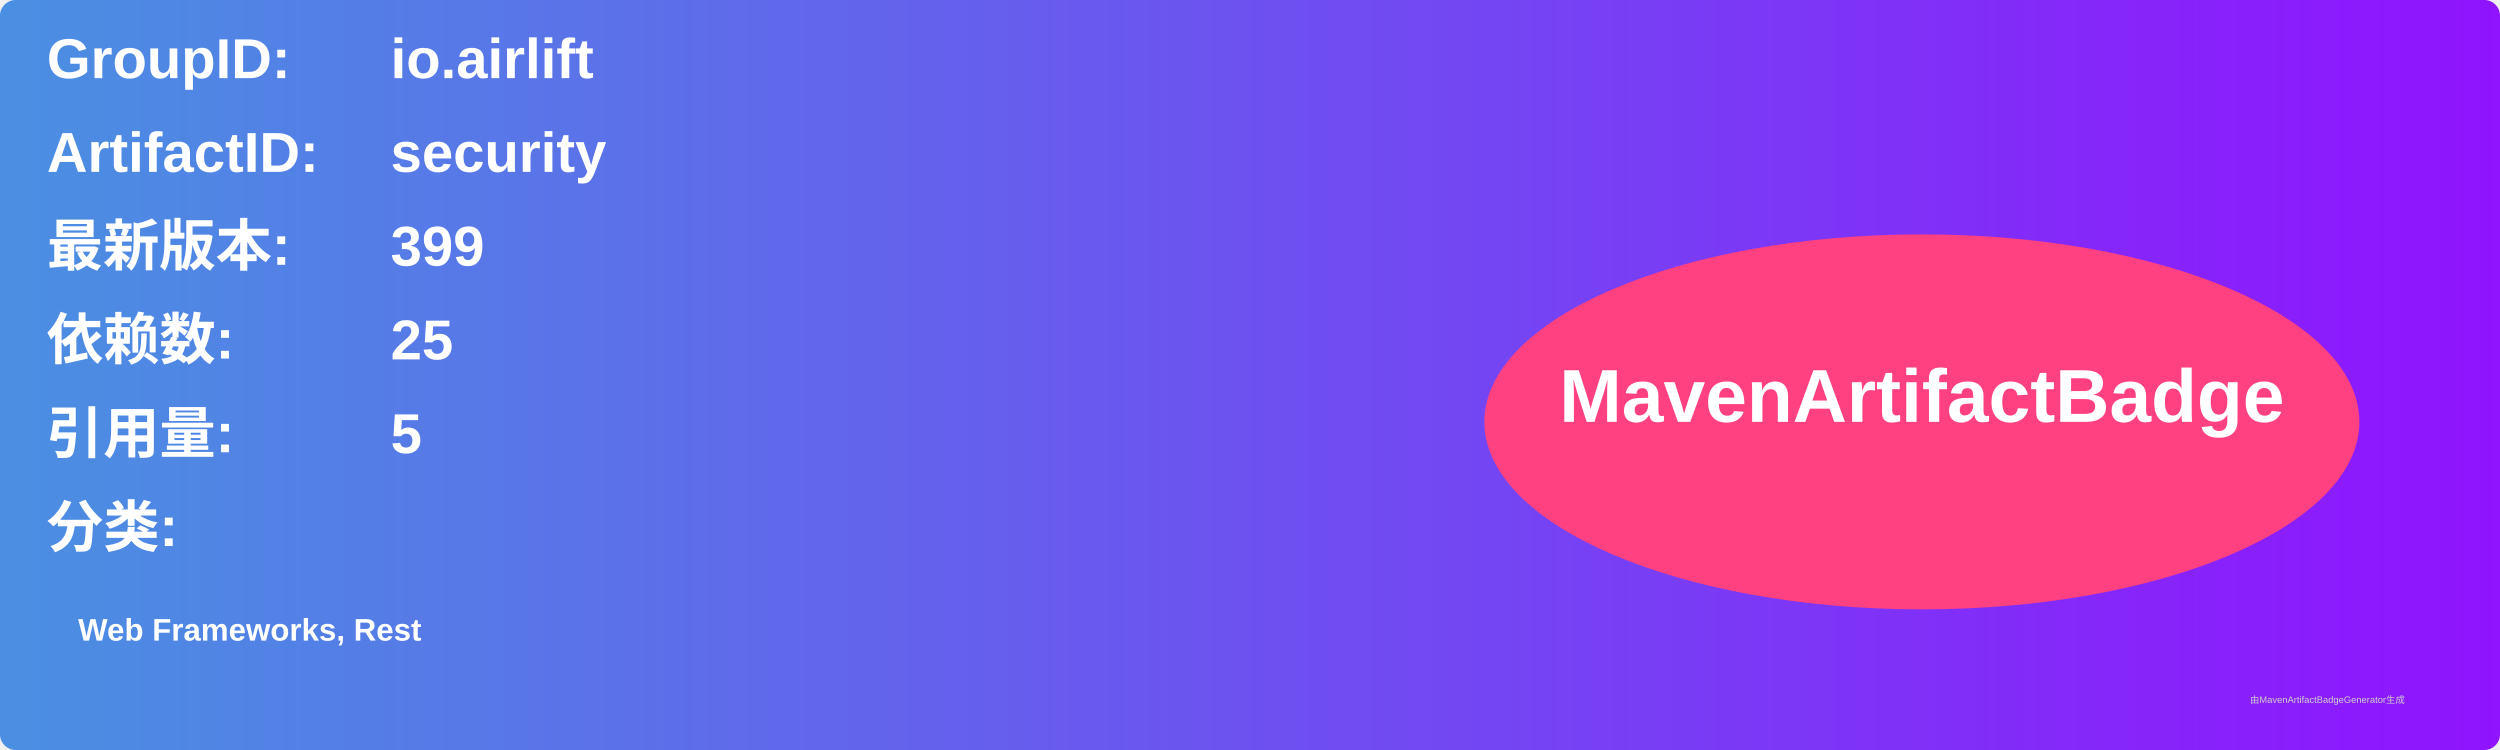
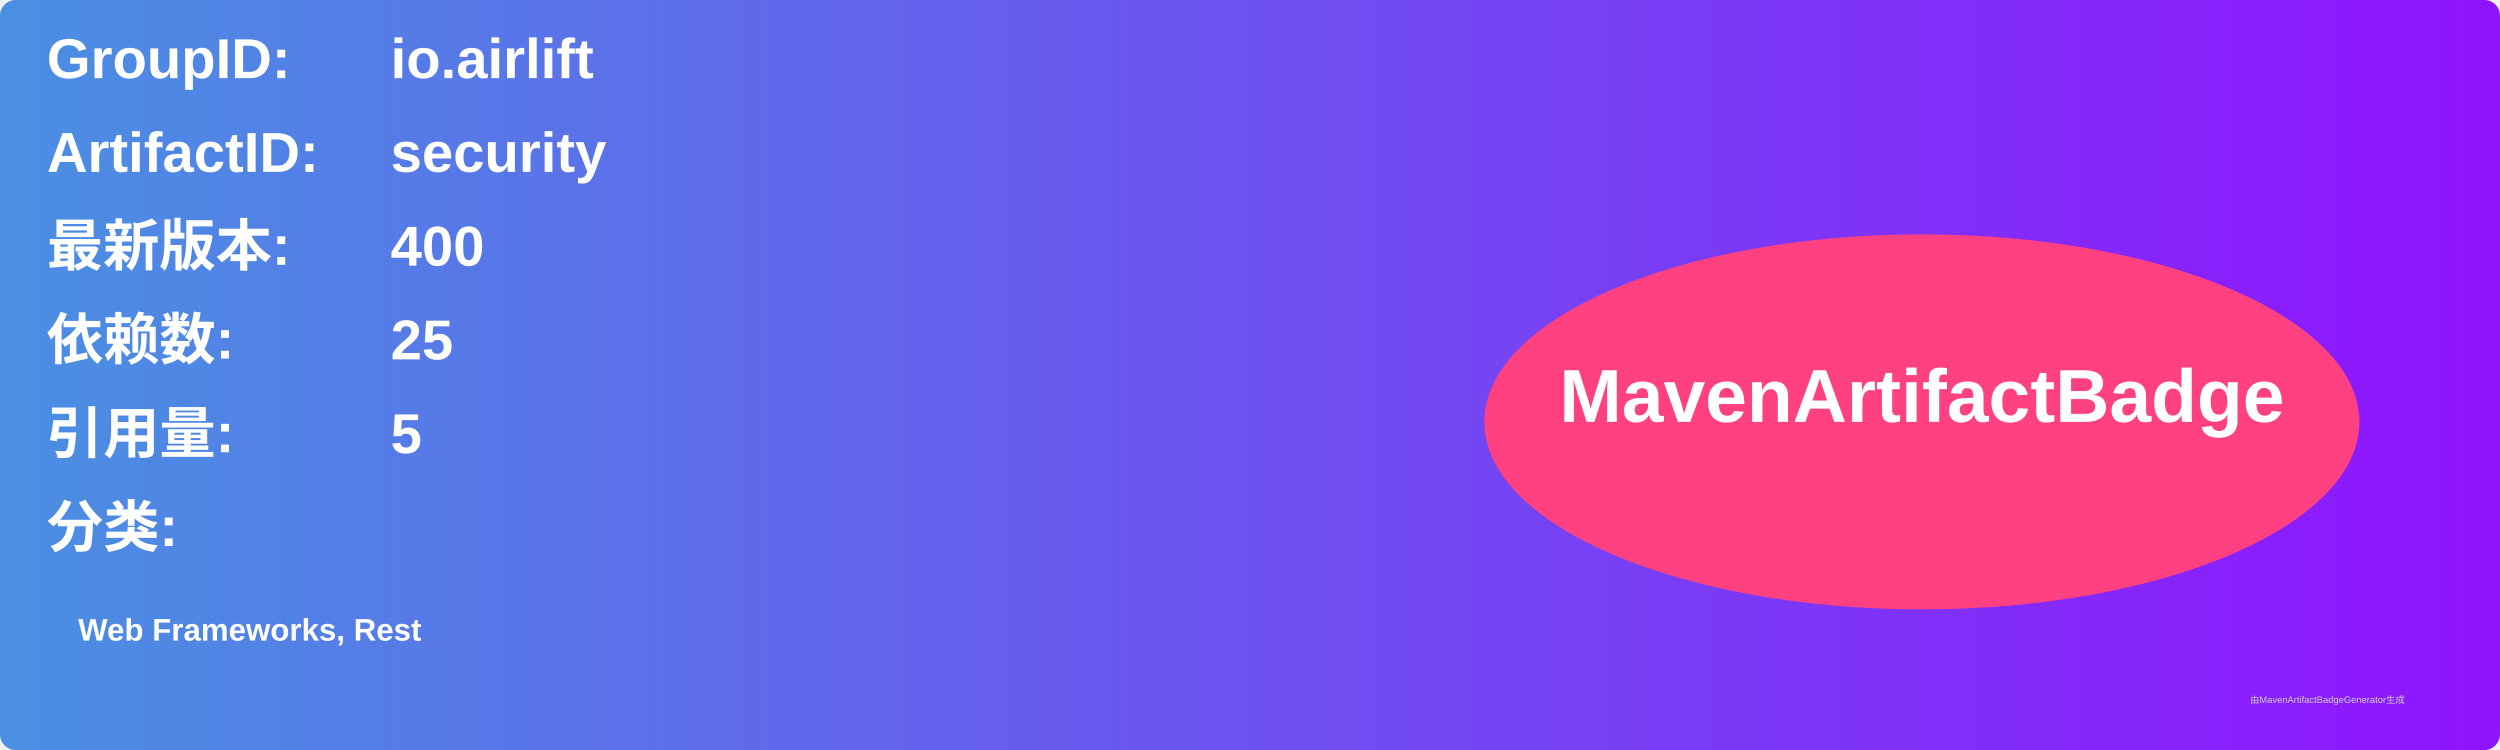
<svg xmlns="http://www.w3.org/2000/svg" width="800" height="240" viewBox="0 0 800 240">
  <linearGradient id="grad" x1="0%" y1="0%" x2="100%" y2="0%">
    <stop offset="0%" stop-color="#4a90e2" />
    <stop offset="100%" stop-color="#9013fe" />
  </linearGradient>
  <rect width="100%" height="100%" rx="5" ry="5" fill="url(#grad)" />
  <g transform="translate(15, 15)">
    <text x="0" y="10" font-family="Arial" font-size="18" fill="white" font-weight="bold" width="260">GroupID:</text>
    <text x="110" y="10" font-family="Arial" font-size="18" fill="white" font-weight="bold" width="460">io.airlift</text>
    <text x="0" y="40" font-family="Arial" font-size="18" fill="white" font-weight="bold" width="260">ArtifactID:</text>
    <text x="110" y="40" font-family="Arial" font-size="18" fill="white" font-weight="bold" width="460">security</text>
    <text x="0" y="70" font-family="Arial" font-size="18" fill="white" font-weight="bold">最新版本:</text>
    <text x="110" y="70" font-family="Arial" font-size="18" fill="white" font-weight="bold">
-       <tspan font-weight="bold">399</tspan>
+       <tspan font-weight="bold">400</tspan>
    </text>
    <text x="0" y="100" font-family="Arial" font-size="18" fill="white" font-weight="bold">依赖数: </text>
    <text x="110" y="100" font-family="Arial" font-size="18" fill="white">
      <tspan font-weight="bold">25</tspan>
    </text>
    <text x="0" y="130" font-family="Arial" font-size="18" fill="white" font-weight="bold">引用量: </text>
    <text x="110" y="130" font-family="Arial" font-size="18" fill="white">
      <tspan font-weight="bold">5</tspan>
    </text>
    <text x="0" y="160" font-family="Arial" font-size="18" fill="white" font-weight="bold">分类:</text>
    <text x="10" y="190" font-family="Arial" font-size="10" fill="white">
      <tspan font-weight="bold">Web Frameworks, Rest</tspan>
    </text>
    <ellipse cx="600" cy="120" rx="140" ry="60" fill="#ff4081" />
    <text x="600" y="120" text-anchor="middle" font-family="Arial" font-size="24" fill="white" font-weight="bold">MavenArtifactBadge</text>
  </g>
  <text x="720" y="225" font-family="Arial" font-size="3" fill="#d0d0d0">由MavenArtifactBadgeGenerator生成</text>
</svg>
